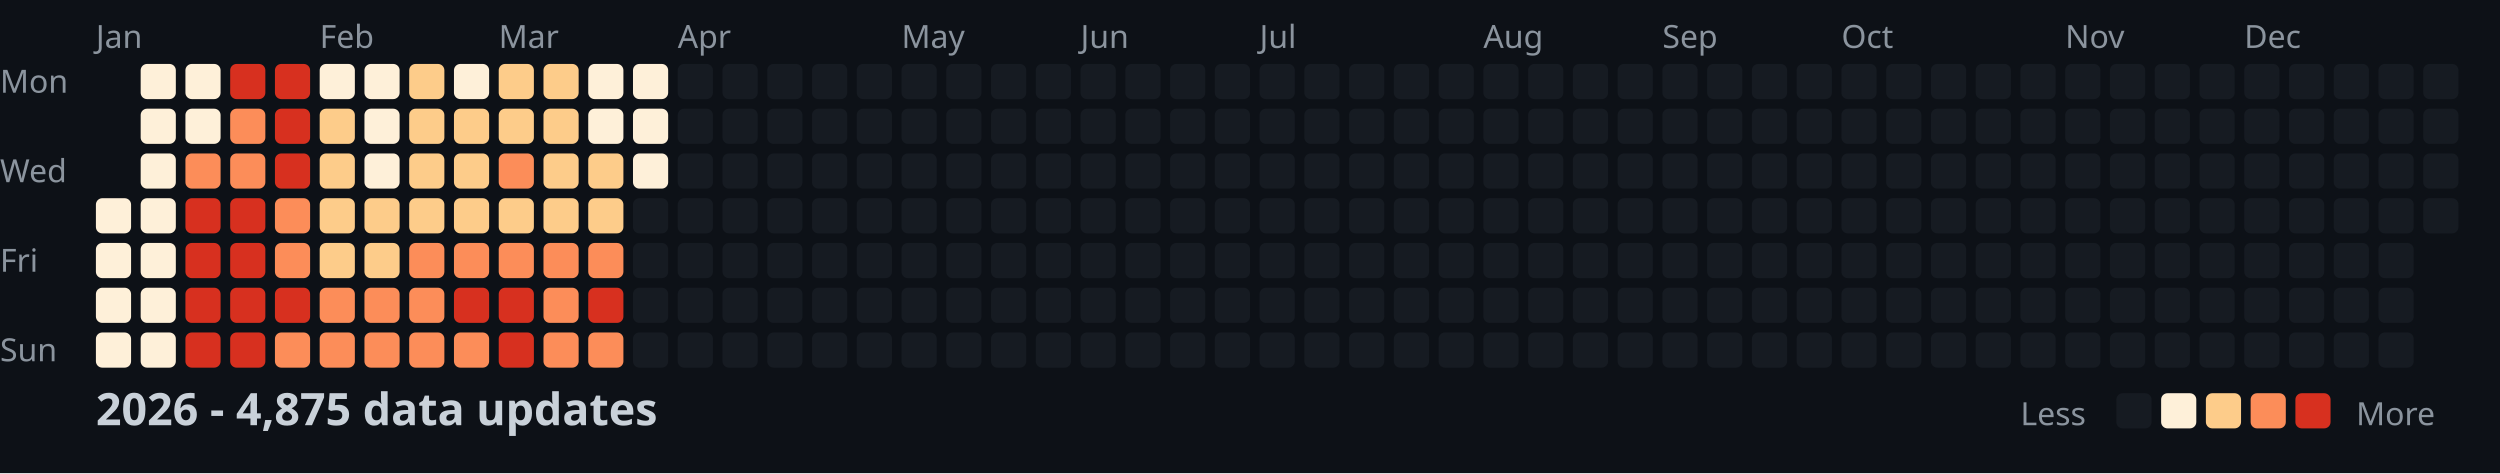
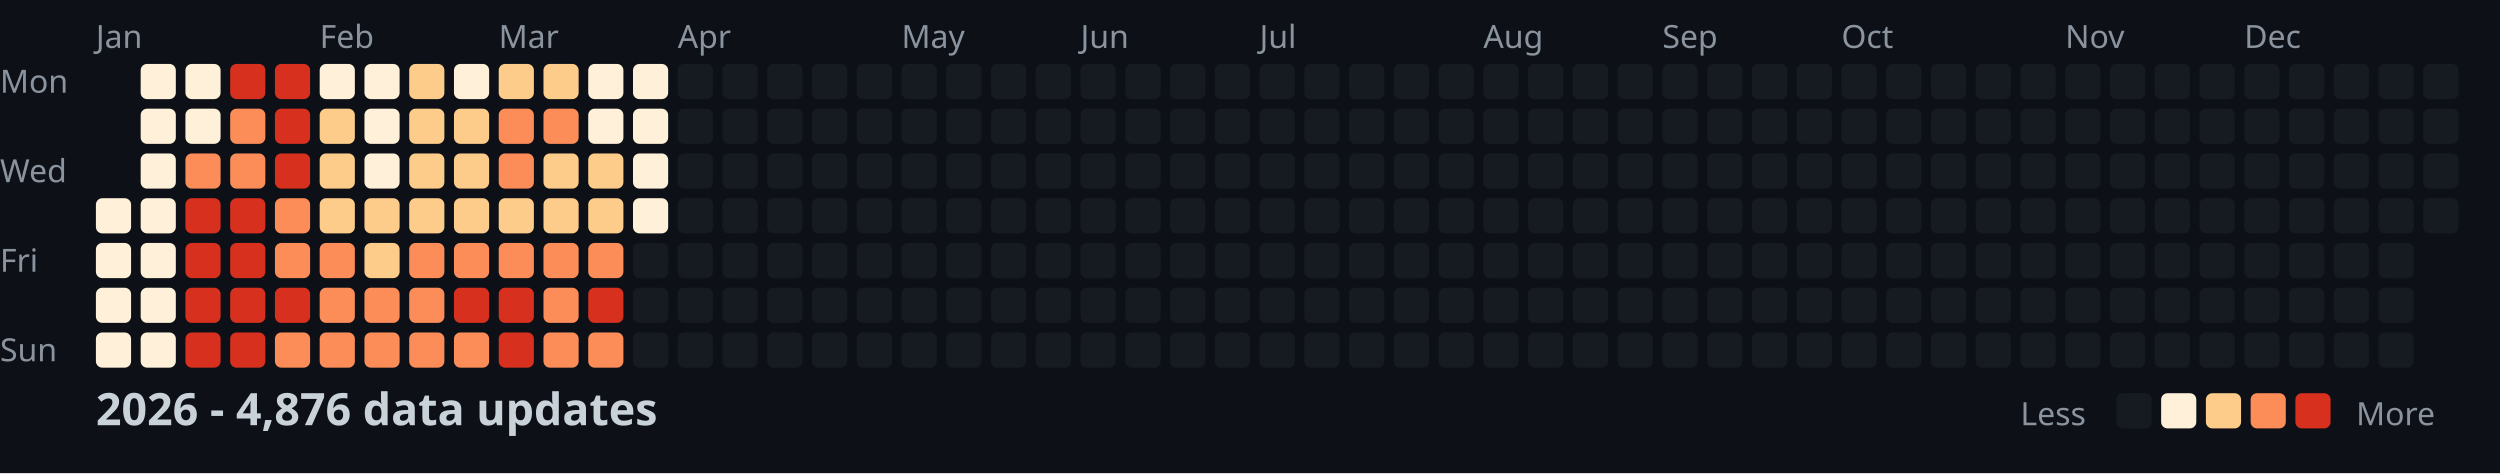
<svg xmlns="http://www.w3.org/2000/svg" width="782" height="148">
  <style>
    .month { font: 10px sans-serif; fill: #8b949e; }
    .day { font: 10px sans-serif; fill: #8b949e; }
    .title { font: bold 14px sans-serif; fill: #c9d1d9; }
    .legend { font: 10px sans-serif; fill: #8b949e; }
  </style>
  <rect width="100%" height="100%" fill="#0d1117" />
  <text x="0" y="29" class="day">Mon</text>
  <text x="0" y="57" class="day">Wed</text>
  <text x="0" y="85" class="day">Fri</text>
  <text x="0" y="113" class="day">Sun</text>
  <text x="30" y="15" class="month">Jan</text>
  <text x="100" y="15" class="month">Feb</text>
  <text x="156" y="15" class="month">Mar</text>
  <text x="212" y="15" class="month">Apr</text>
  <text x="282" y="15" class="month">May</text>
  <text x="338" y="15" class="month">Jun</text>
  <text x="394" y="15" class="month">Jul</text>
  <text x="464" y="15" class="month">Aug</text>
  <text x="520" y="15" class="month">Sep</text>
  <text x="576" y="15" class="month">Oct</text>
  <text x="646" y="15" class="month">Nov</text>
  <text x="702" y="15" class="month">Dec</text>
  <rect x="30" y="62" width="11" height="11" fill="#fef0d9" rx="2" />
  <rect x="30" y="76" width="11" height="11" fill="#fef0d9" rx="2" />
  <rect x="30" y="90" width="11" height="11" fill="#fef0d9" rx="2" />
  <rect x="30" y="104" width="11" height="11" fill="#fef0d9" rx="2" />
  <rect x="44" y="20" width="11" height="11" fill="#fef0d9" rx="2" />
  <rect x="44" y="34" width="11" height="11" fill="#fef0d9" rx="2" />
  <rect x="44" y="48" width="11" height="11" fill="#fef0d9" rx="2" />
  <rect x="44" y="62" width="11" height="11" fill="#fef0d9" rx="2" />
  <rect x="44" y="76" width="11" height="11" fill="#fef0d9" rx="2" />
  <rect x="44" y="90" width="11" height="11" fill="#fef0d9" rx="2" />
  <rect x="44" y="104" width="11" height="11" fill="#fef0d9" rx="2" />
  <rect x="58" y="20" width="11" height="11" fill="#fef0d9" rx="2" />
  <rect x="58" y="34" width="11" height="11" fill="#fef0d9" rx="2" />
  <rect x="58" y="48" width="11" height="11" fill="#fc8d59" rx="2" />
  <rect x="58" y="62" width="11" height="11" fill="#d7301f" rx="2" />
  <rect x="58" y="76" width="11" height="11" fill="#d7301f" rx="2" />
  <rect x="58" y="90" width="11" height="11" fill="#d7301f" rx="2" />
  <rect x="58" y="104" width="11" height="11" fill="#d7301f" rx="2" />
  <rect x="72" y="20" width="11" height="11" fill="#d7301f" rx="2" />
  <rect x="72" y="34" width="11" height="11" fill="#fc8d59" rx="2" />
  <rect x="72" y="48" width="11" height="11" fill="#fc8d59" rx="2" />
  <rect x="72" y="62" width="11" height="11" fill="#d7301f" rx="2" />
  <rect x="72" y="76" width="11" height="11" fill="#d7301f" rx="2" />
  <rect x="72" y="90" width="11" height="11" fill="#d7301f" rx="2" />
  <rect x="72" y="104" width="11" height="11" fill="#d7301f" rx="2" />
  <rect x="86" y="20" width="11" height="11" fill="#d7301f" rx="2" />
  <rect x="86" y="34" width="11" height="11" fill="#d7301f" rx="2" />
  <rect x="86" y="48" width="11" height="11" fill="#d7301f" rx="2" />
  <rect x="86" y="62" width="11" height="11" fill="#fc8d59" rx="2" />
  <rect x="86" y="76" width="11" height="11" fill="#fc8d59" rx="2" />
  <rect x="86" y="90" width="11" height="11" fill="#d7301f" rx="2" />
  <rect x="86" y="104" width="11" height="11" fill="#fc8d59" rx="2" />
  <rect x="100" y="20" width="11" height="11" fill="#fef0d9" rx="2" />
  <rect x="100" y="34" width="11" height="11" fill="#fdcc8a" rx="2" />
  <rect x="100" y="48" width="11" height="11" fill="#fdcc8a" rx="2" />
  <rect x="100" y="62" width="11" height="11" fill="#fdcc8a" rx="2" />
-   <rect x="100" y="76" width="11" height="11" fill="#fdcc8a" rx="2" />
+   <rect x="100" y="76" width="11" height="11" fill="#fc8d59" rx="2" />
  <rect x="100" y="90" width="11" height="11" fill="#fc8d59" rx="2" />
  <rect x="100" y="104" width="11" height="11" fill="#fc8d59" rx="2" />
  <rect x="114" y="20" width="11" height="11" fill="#fef0d9" rx="2" />
  <rect x="114" y="34" width="11" height="11" fill="#fef0d9" rx="2" />
  <rect x="114" y="48" width="11" height="11" fill="#fef0d9" rx="2" />
  <rect x="114" y="62" width="11" height="11" fill="#fdcc8a" rx="2" />
  <rect x="114" y="76" width="11" height="11" fill="#fdcc8a" rx="2" />
  <rect x="114" y="90" width="11" height="11" fill="#fc8d59" rx="2" />
  <rect x="114" y="104" width="11" height="11" fill="#fc8d59" rx="2" />
  <rect x="128" y="20" width="11" height="11" fill="#fdcc8a" rx="2" />
  <rect x="128" y="34" width="11" height="11" fill="#fdcc8a" rx="2" />
  <rect x="128" y="48" width="11" height="11" fill="#fdcc8a" rx="2" />
  <rect x="128" y="62" width="11" height="11" fill="#fdcc8a" rx="2" />
  <rect x="128" y="76" width="11" height="11" fill="#fc8d59" rx="2" />
  <rect x="128" y="90" width="11" height="11" fill="#fc8d59" rx="2" />
  <rect x="128" y="104" width="11" height="11" fill="#fc8d59" rx="2" />
  <rect x="142" y="20" width="11" height="11" fill="#fef0d9" rx="2" />
  <rect x="142" y="34" width="11" height="11" fill="#fdcc8a" rx="2" />
  <rect x="142" y="48" width="11" height="11" fill="#fdcc8a" rx="2" />
  <rect x="142" y="62" width="11" height="11" fill="#fdcc8a" rx="2" />
  <rect x="142" y="76" width="11" height="11" fill="#fc8d59" rx="2" />
  <rect x="142" y="90" width="11" height="11" fill="#d7301f" rx="2" />
  <rect x="142" y="104" width="11" height="11" fill="#fc8d59" rx="2" />
  <rect x="156" y="20" width="11" height="11" fill="#fdcc8a" rx="2" />
-   <rect x="156" y="34" width="11" height="11" fill="#fdcc8a" rx="2" />
+   <rect x="156" y="34" width="11" height="11" fill="#fc8d59" rx="2" />
  <rect x="156" y="48" width="11" height="11" fill="#fc8d59" rx="2" />
  <rect x="156" y="62" width="11" height="11" fill="#fdcc8a" rx="2" />
  <rect x="156" y="76" width="11" height="11" fill="#fc8d59" rx="2" />
  <rect x="156" y="90" width="11" height="11" fill="#d7301f" rx="2" />
  <rect x="156" y="104" width="11" height="11" fill="#d7301f" rx="2" />
  <rect x="170" y="20" width="11" height="11" fill="#fdcc8a" rx="2" />
-   <rect x="170" y="34" width="11" height="11" fill="#fdcc8a" rx="2" />
+   <rect x="170" y="34" width="11" height="11" fill="#fc8d59" rx="2" />
  <rect x="170" y="48" width="11" height="11" fill="#fdcc8a" rx="2" />
  <rect x="170" y="62" width="11" height="11" fill="#fdcc8a" rx="2" />
  <rect x="170" y="76" width="11" height="11" fill="#fc8d59" rx="2" />
  <rect x="170" y="90" width="11" height="11" fill="#fc8d59" rx="2" />
  <rect x="170" y="104" width="11" height="11" fill="#fc8d59" rx="2" />
  <rect x="184" y="20" width="11" height="11" fill="#fef0d9" rx="2" />
  <rect x="184" y="34" width="11" height="11" fill="#fef0d9" rx="2" />
  <rect x="184" y="48" width="11" height="11" fill="#fdcc8a" rx="2" />
  <rect x="184" y="62" width="11" height="11" fill="#fdcc8a" rx="2" />
  <rect x="184" y="76" width="11" height="11" fill="#fc8d59" rx="2" />
  <rect x="184" y="90" width="11" height="11" fill="#d7301f" rx="2" />
  <rect x="184" y="104" width="11" height="11" fill="#fc8d59" rx="2" />
  <rect x="198" y="20" width="11" height="11" fill="#fef0d9" rx="2" />
  <rect x="198" y="34" width="11" height="11" fill="#fef0d9" rx="2" />
  <rect x="198" y="48" width="11" height="11" fill="#fef0d9" rx="2" />
-   <rect x="198" y="62" width="11" height="11" fill="#161b22" rx="2" />
+   <rect x="198" y="62" width="11" height="11" fill="#fef0d9" rx="2" />
  <rect x="198" y="76" width="11" height="11" fill="#161b22" rx="2" />
  <rect x="198" y="90" width="11" height="11" fill="#161b22" rx="2" />
  <rect x="198" y="104" width="11" height="11" fill="#161b22" rx="2" />
  <rect x="212" y="20" width="11" height="11" fill="#161b22" rx="2" />
  <rect x="212" y="34" width="11" height="11" fill="#161b22" rx="2" />
  <rect x="212" y="48" width="11" height="11" fill="#161b22" rx="2" />
  <rect x="212" y="62" width="11" height="11" fill="#161b22" rx="2" />
  <rect x="212" y="76" width="11" height="11" fill="#161b22" rx="2" />
  <rect x="212" y="90" width="11" height="11" fill="#161b22" rx="2" />
  <rect x="212" y="104" width="11" height="11" fill="#161b22" rx="2" />
  <rect x="226" y="20" width="11" height="11" fill="#161b22" rx="2" />
  <rect x="226" y="34" width="11" height="11" fill="#161b22" rx="2" />
  <rect x="226" y="48" width="11" height="11" fill="#161b22" rx="2" />
  <rect x="226" y="62" width="11" height="11" fill="#161b22" rx="2" />
  <rect x="226" y="76" width="11" height="11" fill="#161b22" rx="2" />
  <rect x="226" y="90" width="11" height="11" fill="#161b22" rx="2" />
  <rect x="226" y="104" width="11" height="11" fill="#161b22" rx="2" />
  <rect x="240" y="20" width="11" height="11" fill="#161b22" rx="2" />
  <rect x="240" y="34" width="11" height="11" fill="#161b22" rx="2" />
  <rect x="240" y="48" width="11" height="11" fill="#161b22" rx="2" />
  <rect x="240" y="62" width="11" height="11" fill="#161b22" rx="2" />
  <rect x="240" y="76" width="11" height="11" fill="#161b22" rx="2" />
  <rect x="240" y="90" width="11" height="11" fill="#161b22" rx="2" />
  <rect x="240" y="104" width="11" height="11" fill="#161b22" rx="2" />
  <rect x="254" y="20" width="11" height="11" fill="#161b22" rx="2" />
  <rect x="254" y="34" width="11" height="11" fill="#161b22" rx="2" />
  <rect x="254" y="48" width="11" height="11" fill="#161b22" rx="2" />
  <rect x="254" y="62" width="11" height="11" fill="#161b22" rx="2" />
  <rect x="254" y="76" width="11" height="11" fill="#161b22" rx="2" />
  <rect x="254" y="90" width="11" height="11" fill="#161b22" rx="2" />
  <rect x="254" y="104" width="11" height="11" fill="#161b22" rx="2" />
  <rect x="268" y="20" width="11" height="11" fill="#161b22" rx="2" />
  <rect x="268" y="34" width="11" height="11" fill="#161b22" rx="2" />
  <rect x="268" y="48" width="11" height="11" fill="#161b22" rx="2" />
  <rect x="268" y="62" width="11" height="11" fill="#161b22" rx="2" />
  <rect x="268" y="76" width="11" height="11" fill="#161b22" rx="2" />
  <rect x="268" y="90" width="11" height="11" fill="#161b22" rx="2" />
  <rect x="268" y="104" width="11" height="11" fill="#161b22" rx="2" />
  <rect x="282" y="20" width="11" height="11" fill="#161b22" rx="2" />
  <rect x="282" y="34" width="11" height="11" fill="#161b22" rx="2" />
  <rect x="282" y="48" width="11" height="11" fill="#161b22" rx="2" />
  <rect x="282" y="62" width="11" height="11" fill="#161b22" rx="2" />
  <rect x="282" y="76" width="11" height="11" fill="#161b22" rx="2" />
  <rect x="282" y="90" width="11" height="11" fill="#161b22" rx="2" />
  <rect x="282" y="104" width="11" height="11" fill="#161b22" rx="2" />
  <rect x="296" y="20" width="11" height="11" fill="#161b22" rx="2" />
  <rect x="296" y="34" width="11" height="11" fill="#161b22" rx="2" />
  <rect x="296" y="48" width="11" height="11" fill="#161b22" rx="2" />
  <rect x="296" y="62" width="11" height="11" fill="#161b22" rx="2" />
  <rect x="296" y="76" width="11" height="11" fill="#161b22" rx="2" />
  <rect x="296" y="90" width="11" height="11" fill="#161b22" rx="2" />
  <rect x="296" y="104" width="11" height="11" fill="#161b22" rx="2" />
  <rect x="310" y="20" width="11" height="11" fill="#161b22" rx="2" />
  <rect x="310" y="34" width="11" height="11" fill="#161b22" rx="2" />
  <rect x="310" y="48" width="11" height="11" fill="#161b22" rx="2" />
  <rect x="310" y="62" width="11" height="11" fill="#161b22" rx="2" />
  <rect x="310" y="76" width="11" height="11" fill="#161b22" rx="2" />
  <rect x="310" y="90" width="11" height="11" fill="#161b22" rx="2" />
  <rect x="310" y="104" width="11" height="11" fill="#161b22" rx="2" />
  <rect x="324" y="20" width="11" height="11" fill="#161b22" rx="2" />
  <rect x="324" y="34" width="11" height="11" fill="#161b22" rx="2" />
  <rect x="324" y="48" width="11" height="11" fill="#161b22" rx="2" />
  <rect x="324" y="62" width="11" height="11" fill="#161b22" rx="2" />
  <rect x="324" y="76" width="11" height="11" fill="#161b22" rx="2" />
  <rect x="324" y="90" width="11" height="11" fill="#161b22" rx="2" />
  <rect x="324" y="104" width="11" height="11" fill="#161b22" rx="2" />
  <rect x="338" y="20" width="11" height="11" fill="#161b22" rx="2" />
  <rect x="338" y="34" width="11" height="11" fill="#161b22" rx="2" />
  <rect x="338" y="48" width="11" height="11" fill="#161b22" rx="2" />
  <rect x="338" y="62" width="11" height="11" fill="#161b22" rx="2" />
  <rect x="338" y="76" width="11" height="11" fill="#161b22" rx="2" />
  <rect x="338" y="90" width="11" height="11" fill="#161b22" rx="2" />
  <rect x="338" y="104" width="11" height="11" fill="#161b22" rx="2" />
  <rect x="352" y="20" width="11" height="11" fill="#161b22" rx="2" />
  <rect x="352" y="34" width="11" height="11" fill="#161b22" rx="2" />
  <rect x="352" y="48" width="11" height="11" fill="#161b22" rx="2" />
  <rect x="352" y="62" width="11" height="11" fill="#161b22" rx="2" />
  <rect x="352" y="76" width="11" height="11" fill="#161b22" rx="2" />
  <rect x="352" y="90" width="11" height="11" fill="#161b22" rx="2" />
  <rect x="352" y="104" width="11" height="11" fill="#161b22" rx="2" />
  <rect x="366" y="20" width="11" height="11" fill="#161b22" rx="2" />
  <rect x="366" y="34" width="11" height="11" fill="#161b22" rx="2" />
  <rect x="366" y="48" width="11" height="11" fill="#161b22" rx="2" />
  <rect x="366" y="62" width="11" height="11" fill="#161b22" rx="2" />
  <rect x="366" y="76" width="11" height="11" fill="#161b22" rx="2" />
  <rect x="366" y="90" width="11" height="11" fill="#161b22" rx="2" />
  <rect x="366" y="104" width="11" height="11" fill="#161b22" rx="2" />
  <rect x="380" y="20" width="11" height="11" fill="#161b22" rx="2" />
  <rect x="380" y="34" width="11" height="11" fill="#161b22" rx="2" />
  <rect x="380" y="48" width="11" height="11" fill="#161b22" rx="2" />
  <rect x="380" y="62" width="11" height="11" fill="#161b22" rx="2" />
  <rect x="380" y="76" width="11" height="11" fill="#161b22" rx="2" />
  <rect x="380" y="90" width="11" height="11" fill="#161b22" rx="2" />
  <rect x="380" y="104" width="11" height="11" fill="#161b22" rx="2" />
  <rect x="394" y="20" width="11" height="11" fill="#161b22" rx="2" />
  <rect x="394" y="34" width="11" height="11" fill="#161b22" rx="2" />
  <rect x="394" y="48" width="11" height="11" fill="#161b22" rx="2" />
  <rect x="394" y="62" width="11" height="11" fill="#161b22" rx="2" />
  <rect x="394" y="76" width="11" height="11" fill="#161b22" rx="2" />
  <rect x="394" y="90" width="11" height="11" fill="#161b22" rx="2" />
  <rect x="394" y="104" width="11" height="11" fill="#161b22" rx="2" />
  <rect x="408" y="20" width="11" height="11" fill="#161b22" rx="2" />
  <rect x="408" y="34" width="11" height="11" fill="#161b22" rx="2" />
  <rect x="408" y="48" width="11" height="11" fill="#161b22" rx="2" />
  <rect x="408" y="62" width="11" height="11" fill="#161b22" rx="2" />
  <rect x="408" y="76" width="11" height="11" fill="#161b22" rx="2" />
  <rect x="408" y="90" width="11" height="11" fill="#161b22" rx="2" />
  <rect x="408" y="104" width="11" height="11" fill="#161b22" rx="2" />
  <rect x="422" y="20" width="11" height="11" fill="#161b22" rx="2" />
  <rect x="422" y="34" width="11" height="11" fill="#161b22" rx="2" />
  <rect x="422" y="48" width="11" height="11" fill="#161b22" rx="2" />
  <rect x="422" y="62" width="11" height="11" fill="#161b22" rx="2" />
  <rect x="422" y="76" width="11" height="11" fill="#161b22" rx="2" />
  <rect x="422" y="90" width="11" height="11" fill="#161b22" rx="2" />
  <rect x="422" y="104" width="11" height="11" fill="#161b22" rx="2" />
  <rect x="436" y="20" width="11" height="11" fill="#161b22" rx="2" />
  <rect x="436" y="34" width="11" height="11" fill="#161b22" rx="2" />
  <rect x="436" y="48" width="11" height="11" fill="#161b22" rx="2" />
  <rect x="436" y="62" width="11" height="11" fill="#161b22" rx="2" />
  <rect x="436" y="76" width="11" height="11" fill="#161b22" rx="2" />
  <rect x="436" y="90" width="11" height="11" fill="#161b22" rx="2" />
  <rect x="436" y="104" width="11" height="11" fill="#161b22" rx="2" />
  <rect x="450" y="20" width="11" height="11" fill="#161b22" rx="2" />
  <rect x="450" y="34" width="11" height="11" fill="#161b22" rx="2" />
  <rect x="450" y="48" width="11" height="11" fill="#161b22" rx="2" />
  <rect x="450" y="62" width="11" height="11" fill="#161b22" rx="2" />
  <rect x="450" y="76" width="11" height="11" fill="#161b22" rx="2" />
  <rect x="450" y="90" width="11" height="11" fill="#161b22" rx="2" />
  <rect x="450" y="104" width="11" height="11" fill="#161b22" rx="2" />
  <rect x="464" y="20" width="11" height="11" fill="#161b22" rx="2" />
  <rect x="464" y="34" width="11" height="11" fill="#161b22" rx="2" />
  <rect x="464" y="48" width="11" height="11" fill="#161b22" rx="2" />
  <rect x="464" y="62" width="11" height="11" fill="#161b22" rx="2" />
  <rect x="464" y="76" width="11" height="11" fill="#161b22" rx="2" />
  <rect x="464" y="90" width="11" height="11" fill="#161b22" rx="2" />
  <rect x="464" y="104" width="11" height="11" fill="#161b22" rx="2" />
  <rect x="478" y="20" width="11" height="11" fill="#161b22" rx="2" />
  <rect x="478" y="34" width="11" height="11" fill="#161b22" rx="2" />
  <rect x="478" y="48" width="11" height="11" fill="#161b22" rx="2" />
  <rect x="478" y="62" width="11" height="11" fill="#161b22" rx="2" />
  <rect x="478" y="76" width="11" height="11" fill="#161b22" rx="2" />
  <rect x="478" y="90" width="11" height="11" fill="#161b22" rx="2" />
  <rect x="478" y="104" width="11" height="11" fill="#161b22" rx="2" />
  <rect x="492" y="20" width="11" height="11" fill="#161b22" rx="2" />
  <rect x="492" y="34" width="11" height="11" fill="#161b22" rx="2" />
  <rect x="492" y="48" width="11" height="11" fill="#161b22" rx="2" />
  <rect x="492" y="62" width="11" height="11" fill="#161b22" rx="2" />
  <rect x="492" y="76" width="11" height="11" fill="#161b22" rx="2" />
  <rect x="492" y="90" width="11" height="11" fill="#161b22" rx="2" />
  <rect x="492" y="104" width="11" height="11" fill="#161b22" rx="2" />
  <rect x="506" y="20" width="11" height="11" fill="#161b22" rx="2" />
  <rect x="506" y="34" width="11" height="11" fill="#161b22" rx="2" />
  <rect x="506" y="48" width="11" height="11" fill="#161b22" rx="2" />
  <rect x="506" y="62" width="11" height="11" fill="#161b22" rx="2" />
  <rect x="506" y="76" width="11" height="11" fill="#161b22" rx="2" />
  <rect x="506" y="90" width="11" height="11" fill="#161b22" rx="2" />
  <rect x="506" y="104" width="11" height="11" fill="#161b22" rx="2" />
  <rect x="520" y="20" width="11" height="11" fill="#161b22" rx="2" />
  <rect x="520" y="34" width="11" height="11" fill="#161b22" rx="2" />
  <rect x="520" y="48" width="11" height="11" fill="#161b22" rx="2" />
  <rect x="520" y="62" width="11" height="11" fill="#161b22" rx="2" />
  <rect x="520" y="76" width="11" height="11" fill="#161b22" rx="2" />
  <rect x="520" y="90" width="11" height="11" fill="#161b22" rx="2" />
  <rect x="520" y="104" width="11" height="11" fill="#161b22" rx="2" />
  <rect x="534" y="20" width="11" height="11" fill="#161b22" rx="2" />
  <rect x="534" y="34" width="11" height="11" fill="#161b22" rx="2" />
  <rect x="534" y="48" width="11" height="11" fill="#161b22" rx="2" />
  <rect x="534" y="62" width="11" height="11" fill="#161b22" rx="2" />
  <rect x="534" y="76" width="11" height="11" fill="#161b22" rx="2" />
  <rect x="534" y="90" width="11" height="11" fill="#161b22" rx="2" />
  <rect x="534" y="104" width="11" height="11" fill="#161b22" rx="2" />
  <rect x="548" y="20" width="11" height="11" fill="#161b22" rx="2" />
  <rect x="548" y="34" width="11" height="11" fill="#161b22" rx="2" />
  <rect x="548" y="48" width="11" height="11" fill="#161b22" rx="2" />
  <rect x="548" y="62" width="11" height="11" fill="#161b22" rx="2" />
  <rect x="548" y="76" width="11" height="11" fill="#161b22" rx="2" />
  <rect x="548" y="90" width="11" height="11" fill="#161b22" rx="2" />
  <rect x="548" y="104" width="11" height="11" fill="#161b22" rx="2" />
  <rect x="562" y="20" width="11" height="11" fill="#161b22" rx="2" />
  <rect x="562" y="34" width="11" height="11" fill="#161b22" rx="2" />
  <rect x="562" y="48" width="11" height="11" fill="#161b22" rx="2" />
  <rect x="562" y="62" width="11" height="11" fill="#161b22" rx="2" />
  <rect x="562" y="76" width="11" height="11" fill="#161b22" rx="2" />
  <rect x="562" y="90" width="11" height="11" fill="#161b22" rx="2" />
  <rect x="562" y="104" width="11" height="11" fill="#161b22" rx="2" />
  <rect x="576" y="20" width="11" height="11" fill="#161b22" rx="2" />
  <rect x="576" y="34" width="11" height="11" fill="#161b22" rx="2" />
  <rect x="576" y="48" width="11" height="11" fill="#161b22" rx="2" />
  <rect x="576" y="62" width="11" height="11" fill="#161b22" rx="2" />
  <rect x="576" y="76" width="11" height="11" fill="#161b22" rx="2" />
  <rect x="576" y="90" width="11" height="11" fill="#161b22" rx="2" />
  <rect x="576" y="104" width="11" height="11" fill="#161b22" rx="2" />
  <rect x="590" y="20" width="11" height="11" fill="#161b22" rx="2" />
  <rect x="590" y="34" width="11" height="11" fill="#161b22" rx="2" />
  <rect x="590" y="48" width="11" height="11" fill="#161b22" rx="2" />
  <rect x="590" y="62" width="11" height="11" fill="#161b22" rx="2" />
  <rect x="590" y="76" width="11" height="11" fill="#161b22" rx="2" />
  <rect x="590" y="90" width="11" height="11" fill="#161b22" rx="2" />
  <rect x="590" y="104" width="11" height="11" fill="#161b22" rx="2" />
  <rect x="604" y="20" width="11" height="11" fill="#161b22" rx="2" />
  <rect x="604" y="34" width="11" height="11" fill="#161b22" rx="2" />
  <rect x="604" y="48" width="11" height="11" fill="#161b22" rx="2" />
  <rect x="604" y="62" width="11" height="11" fill="#161b22" rx="2" />
  <rect x="604" y="76" width="11" height="11" fill="#161b22" rx="2" />
  <rect x="604" y="90" width="11" height="11" fill="#161b22" rx="2" />
  <rect x="604" y="104" width="11" height="11" fill="#161b22" rx="2" />
  <rect x="618" y="20" width="11" height="11" fill="#161b22" rx="2" />
  <rect x="618" y="34" width="11" height="11" fill="#161b22" rx="2" />
  <rect x="618" y="48" width="11" height="11" fill="#161b22" rx="2" />
  <rect x="618" y="62" width="11" height="11" fill="#161b22" rx="2" />
  <rect x="618" y="76" width="11" height="11" fill="#161b22" rx="2" />
  <rect x="618" y="90" width="11" height="11" fill="#161b22" rx="2" />
  <rect x="618" y="104" width="11" height="11" fill="#161b22" rx="2" />
  <rect x="632" y="20" width="11" height="11" fill="#161b22" rx="2" />
  <rect x="632" y="34" width="11" height="11" fill="#161b22" rx="2" />
  <rect x="632" y="48" width="11" height="11" fill="#161b22" rx="2" />
  <rect x="632" y="62" width="11" height="11" fill="#161b22" rx="2" />
  <rect x="632" y="76" width="11" height="11" fill="#161b22" rx="2" />
  <rect x="632" y="90" width="11" height="11" fill="#161b22" rx="2" />
  <rect x="632" y="104" width="11" height="11" fill="#161b22" rx="2" />
  <rect x="646" y="20" width="11" height="11" fill="#161b22" rx="2" />
  <rect x="646" y="34" width="11" height="11" fill="#161b22" rx="2" />
  <rect x="646" y="48" width="11" height="11" fill="#161b22" rx="2" />
  <rect x="646" y="62" width="11" height="11" fill="#161b22" rx="2" />
  <rect x="646" y="76" width="11" height="11" fill="#161b22" rx="2" />
  <rect x="646" y="90" width="11" height="11" fill="#161b22" rx="2" />
  <rect x="646" y="104" width="11" height="11" fill="#161b22" rx="2" />
  <rect x="660" y="20" width="11" height="11" fill="#161b22" rx="2" />
  <rect x="660" y="34" width="11" height="11" fill="#161b22" rx="2" />
  <rect x="660" y="48" width="11" height="11" fill="#161b22" rx="2" />
  <rect x="660" y="62" width="11" height="11" fill="#161b22" rx="2" />
  <rect x="660" y="76" width="11" height="11" fill="#161b22" rx="2" />
  <rect x="660" y="90" width="11" height="11" fill="#161b22" rx="2" />
  <rect x="660" y="104" width="11" height="11" fill="#161b22" rx="2" />
  <rect x="674" y="20" width="11" height="11" fill="#161b22" rx="2" />
  <rect x="674" y="34" width="11" height="11" fill="#161b22" rx="2" />
  <rect x="674" y="48" width="11" height="11" fill="#161b22" rx="2" />
  <rect x="674" y="62" width="11" height="11" fill="#161b22" rx="2" />
  <rect x="674" y="76" width="11" height="11" fill="#161b22" rx="2" />
  <rect x="674" y="90" width="11" height="11" fill="#161b22" rx="2" />
  <rect x="674" y="104" width="11" height="11" fill="#161b22" rx="2" />
  <rect x="688" y="20" width="11" height="11" fill="#161b22" rx="2" />
  <rect x="688" y="34" width="11" height="11" fill="#161b22" rx="2" />
  <rect x="688" y="48" width="11" height="11" fill="#161b22" rx="2" />
  <rect x="688" y="62" width="11" height="11" fill="#161b22" rx="2" />
  <rect x="688" y="76" width="11" height="11" fill="#161b22" rx="2" />
  <rect x="688" y="90" width="11" height="11" fill="#161b22" rx="2" />
  <rect x="688" y="104" width="11" height="11" fill="#161b22" rx="2" />
  <rect x="702" y="20" width="11" height="11" fill="#161b22" rx="2" />
  <rect x="702" y="34" width="11" height="11" fill="#161b22" rx="2" />
  <rect x="702" y="48" width="11" height="11" fill="#161b22" rx="2" />
  <rect x="702" y="62" width="11" height="11" fill="#161b22" rx="2" />
  <rect x="702" y="76" width="11" height="11" fill="#161b22" rx="2" />
  <rect x="702" y="90" width="11" height="11" fill="#161b22" rx="2" />
  <rect x="702" y="104" width="11" height="11" fill="#161b22" rx="2" />
  <rect x="716" y="20" width="11" height="11" fill="#161b22" rx="2" />
  <rect x="716" y="34" width="11" height="11" fill="#161b22" rx="2" />
  <rect x="716" y="48" width="11" height="11" fill="#161b22" rx="2" />
  <rect x="716" y="62" width="11" height="11" fill="#161b22" rx="2" />
  <rect x="716" y="76" width="11" height="11" fill="#161b22" rx="2" />
  <rect x="716" y="90" width="11" height="11" fill="#161b22" rx="2" />
  <rect x="716" y="104" width="11" height="11" fill="#161b22" rx="2" />
  <rect x="730" y="20" width="11" height="11" fill="#161b22" rx="2" />
  <rect x="730" y="34" width="11" height="11" fill="#161b22" rx="2" />
  <rect x="730" y="48" width="11" height="11" fill="#161b22" rx="2" />
  <rect x="730" y="62" width="11" height="11" fill="#161b22" rx="2" />
  <rect x="730" y="76" width="11" height="11" fill="#161b22" rx="2" />
  <rect x="730" y="90" width="11" height="11" fill="#161b22" rx="2" />
  <rect x="730" y="104" width="11" height="11" fill="#161b22" rx="2" />
  <rect x="744" y="20" width="11" height="11" fill="#161b22" rx="2" />
  <rect x="744" y="34" width="11" height="11" fill="#161b22" rx="2" />
  <rect x="744" y="48" width="11" height="11" fill="#161b22" rx="2" />
  <rect x="744" y="62" width="11" height="11" fill="#161b22" rx="2" />
  <rect x="744" y="76" width="11" height="11" fill="#161b22" rx="2" />
  <rect x="744" y="90" width="11" height="11" fill="#161b22" rx="2" />
  <rect x="744" y="104" width="11" height="11" fill="#161b22" rx="2" />
  <rect x="758" y="20" width="11" height="11" fill="#161b22" rx="2" />
  <rect x="758" y="34" width="11" height="11" fill="#161b22" rx="2" />
  <rect x="758" y="48" width="11" height="11" fill="#161b22" rx="2" />
  <rect x="758" y="62" width="11" height="11" fill="#161b22" rx="2" />
-   <text x="30" y="133" class="title">2026 - 4,875 data updates</text>
+   <text x="30" y="133" class="title">2026 - 4,876 data updates</text>
  <text x="632" y="133" class="legend">Less</text>
  <rect x="662" y="123" width="11" height="11" fill="#161b22" rx="2" />
  <rect x="676" y="123" width="11" height="11" fill="#fef0d9" rx="2" />
  <rect x="690" y="123" width="11" height="11" fill="#fdcc8a" rx="2" />
  <rect x="704" y="123" width="11" height="11" fill="#fc8d59" rx="2" />
  <rect x="718" y="123" width="11" height="11" fill="#d7301f" rx="2" />
  <text x="737" y="133" class="legend">More</text>
</svg>
